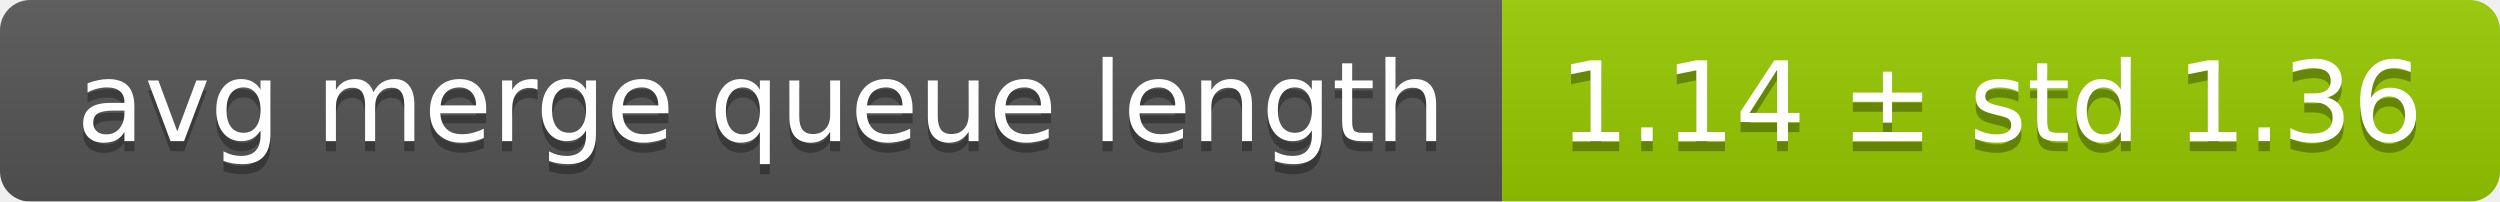
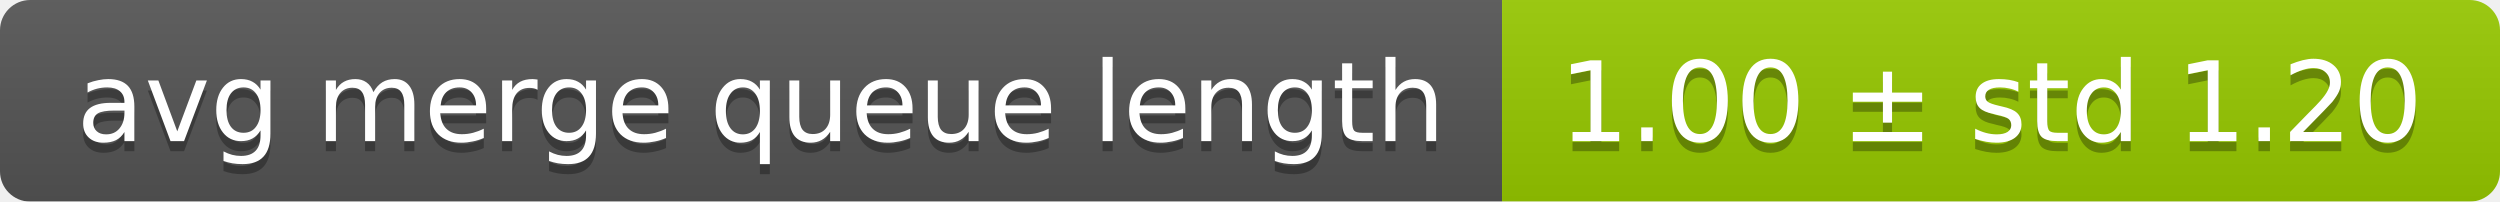
<svg xmlns="http://www.w3.org/2000/svg" width="248" height="20">
  <linearGradient id="smooth" x2="0" y2="100%">
    <stop offset="0" stop-color="#bbb" stop-opacity=".1" />
    <stop offset="1" stop-opacity=".1" />
  </linearGradient>
  <mask id="round">
    <rect width="248" height="20" rx="3" fill="#fff" />
  </mask>
  <g mask="url(#round)">
    <rect width="149" height="20" fill="#555" />
    <rect x="149" width="99" height="20" fill="#97ca00" />
    <rect width="248" height="20" fill="url(#smooth)" />
  </g>
  <g fill="#fff" text-anchor="middle" font-family="DejaVu Sans,Verdana,Geneva,sans-serif" font-size="11">
    <text x="75.5" y="15" fill="#010101" fill-opacity=".3">avg merge queue length</text>
    <text x="75.5" y="14">avg merge queue length</text>
-     <text x="197.5" y="15" fill="#010101" fill-opacity=".3">1.14 ± std 1.36</text>
-     <text x="197.5" y="14">1.14 ± std 1.36</text>
+     <text x="197.5" y="15" fill="#010101" fill-opacity=".3">1.00 ± std 1.20</text>
+     <text x="197.5" y="14">1.00 ± std 1.20</text>
  </g>
</svg>
